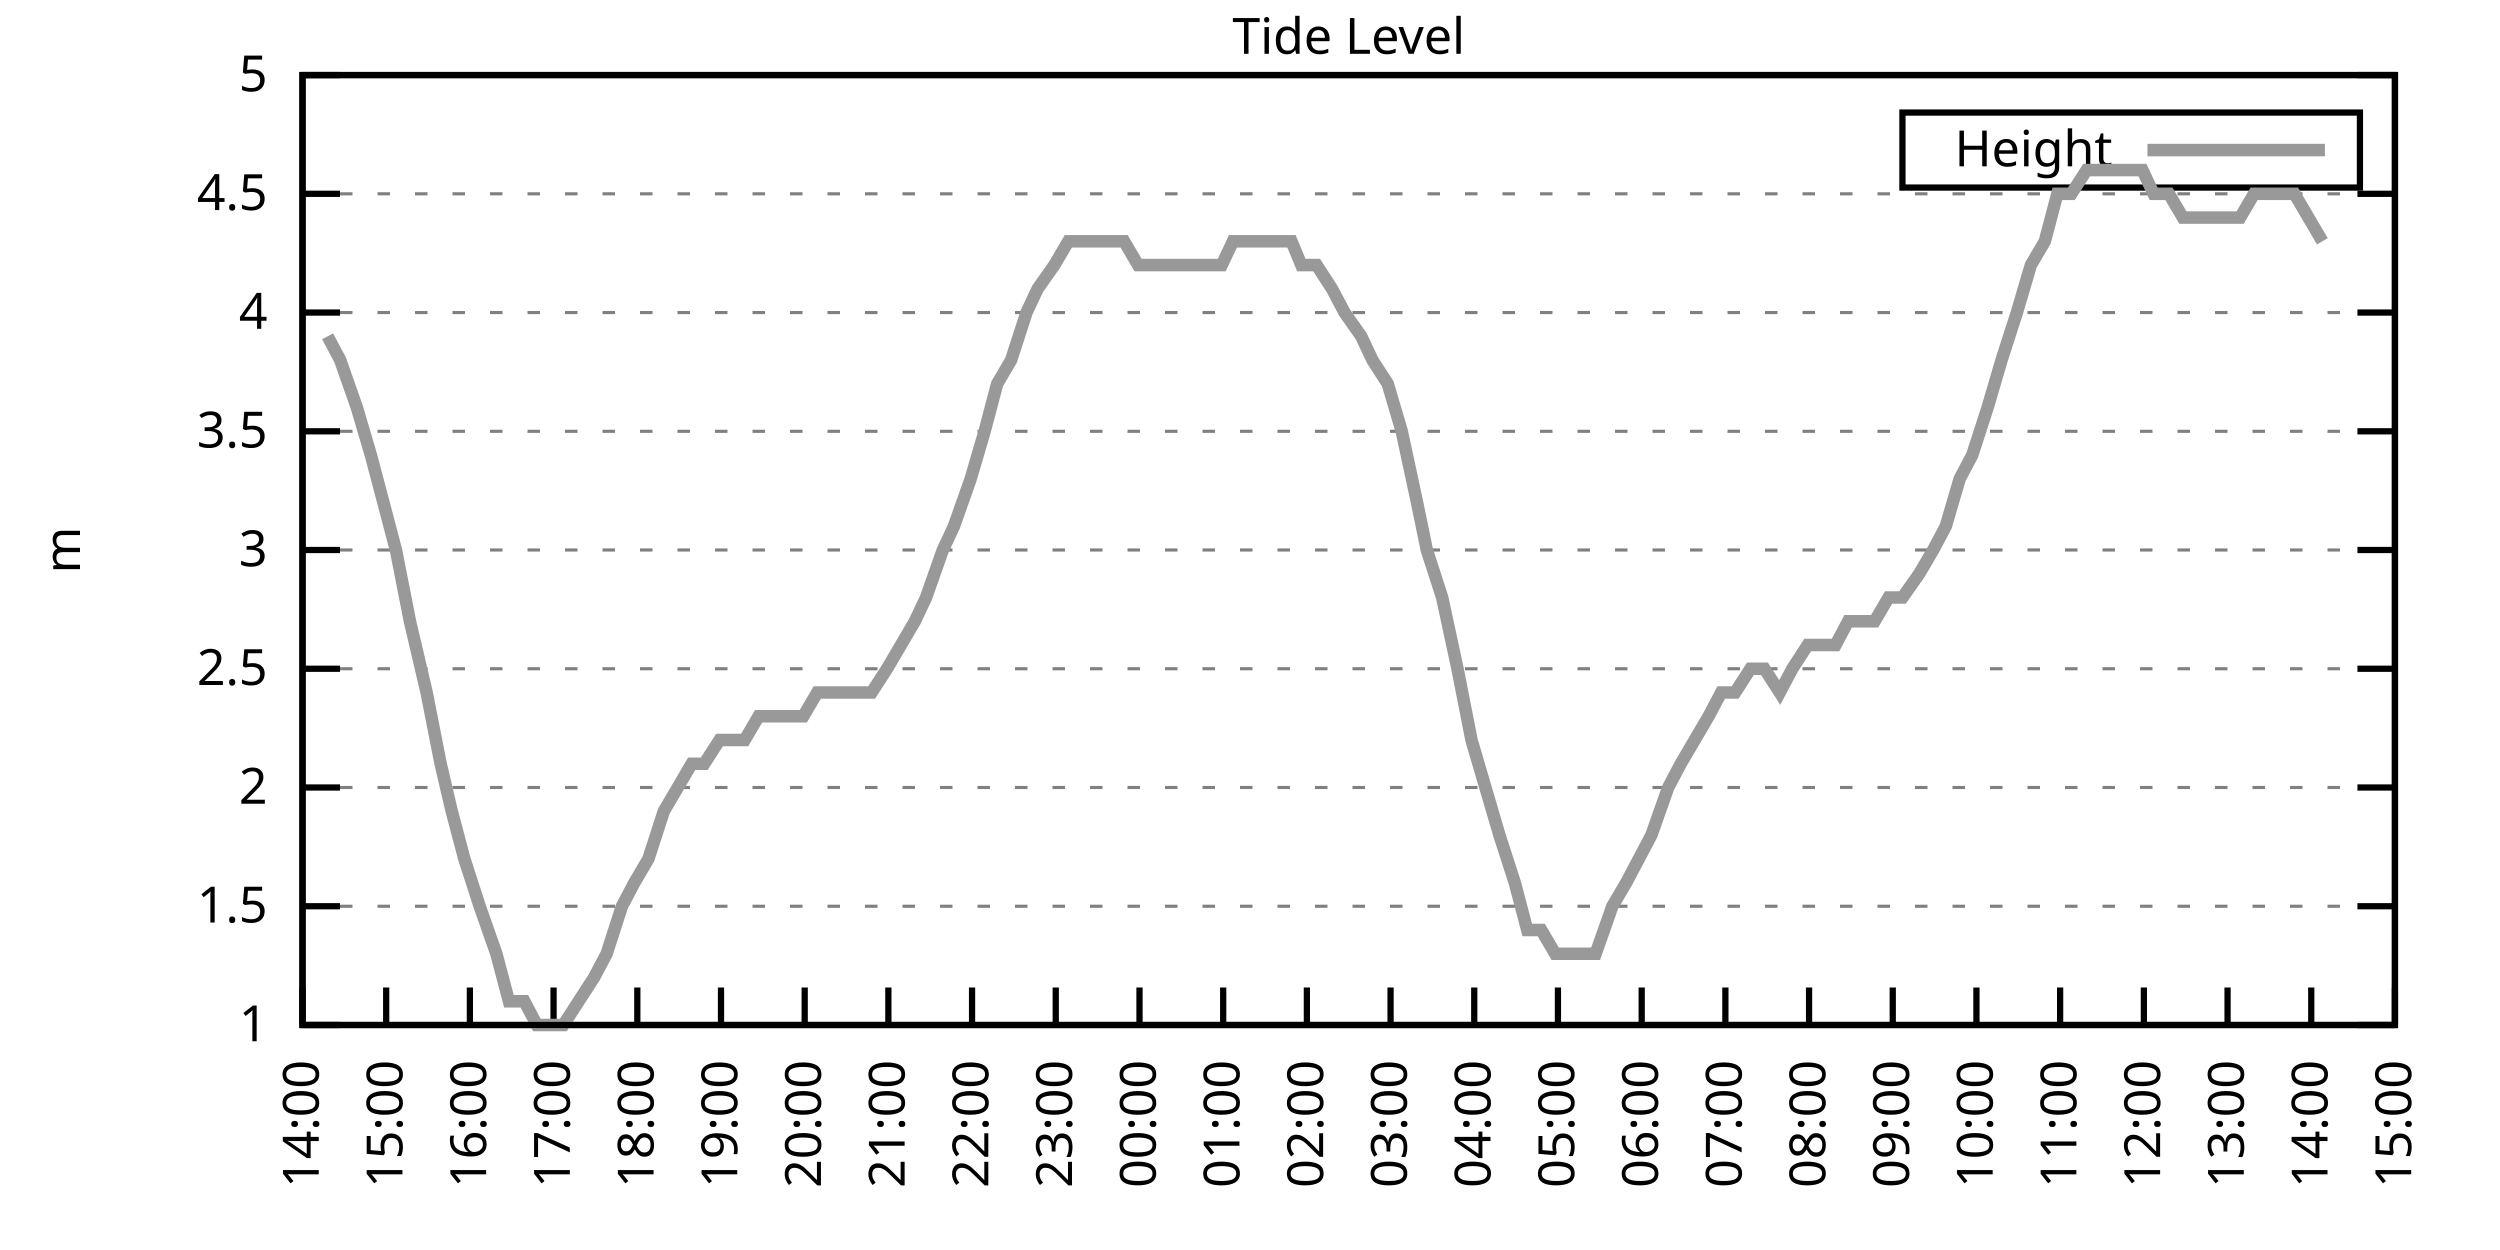
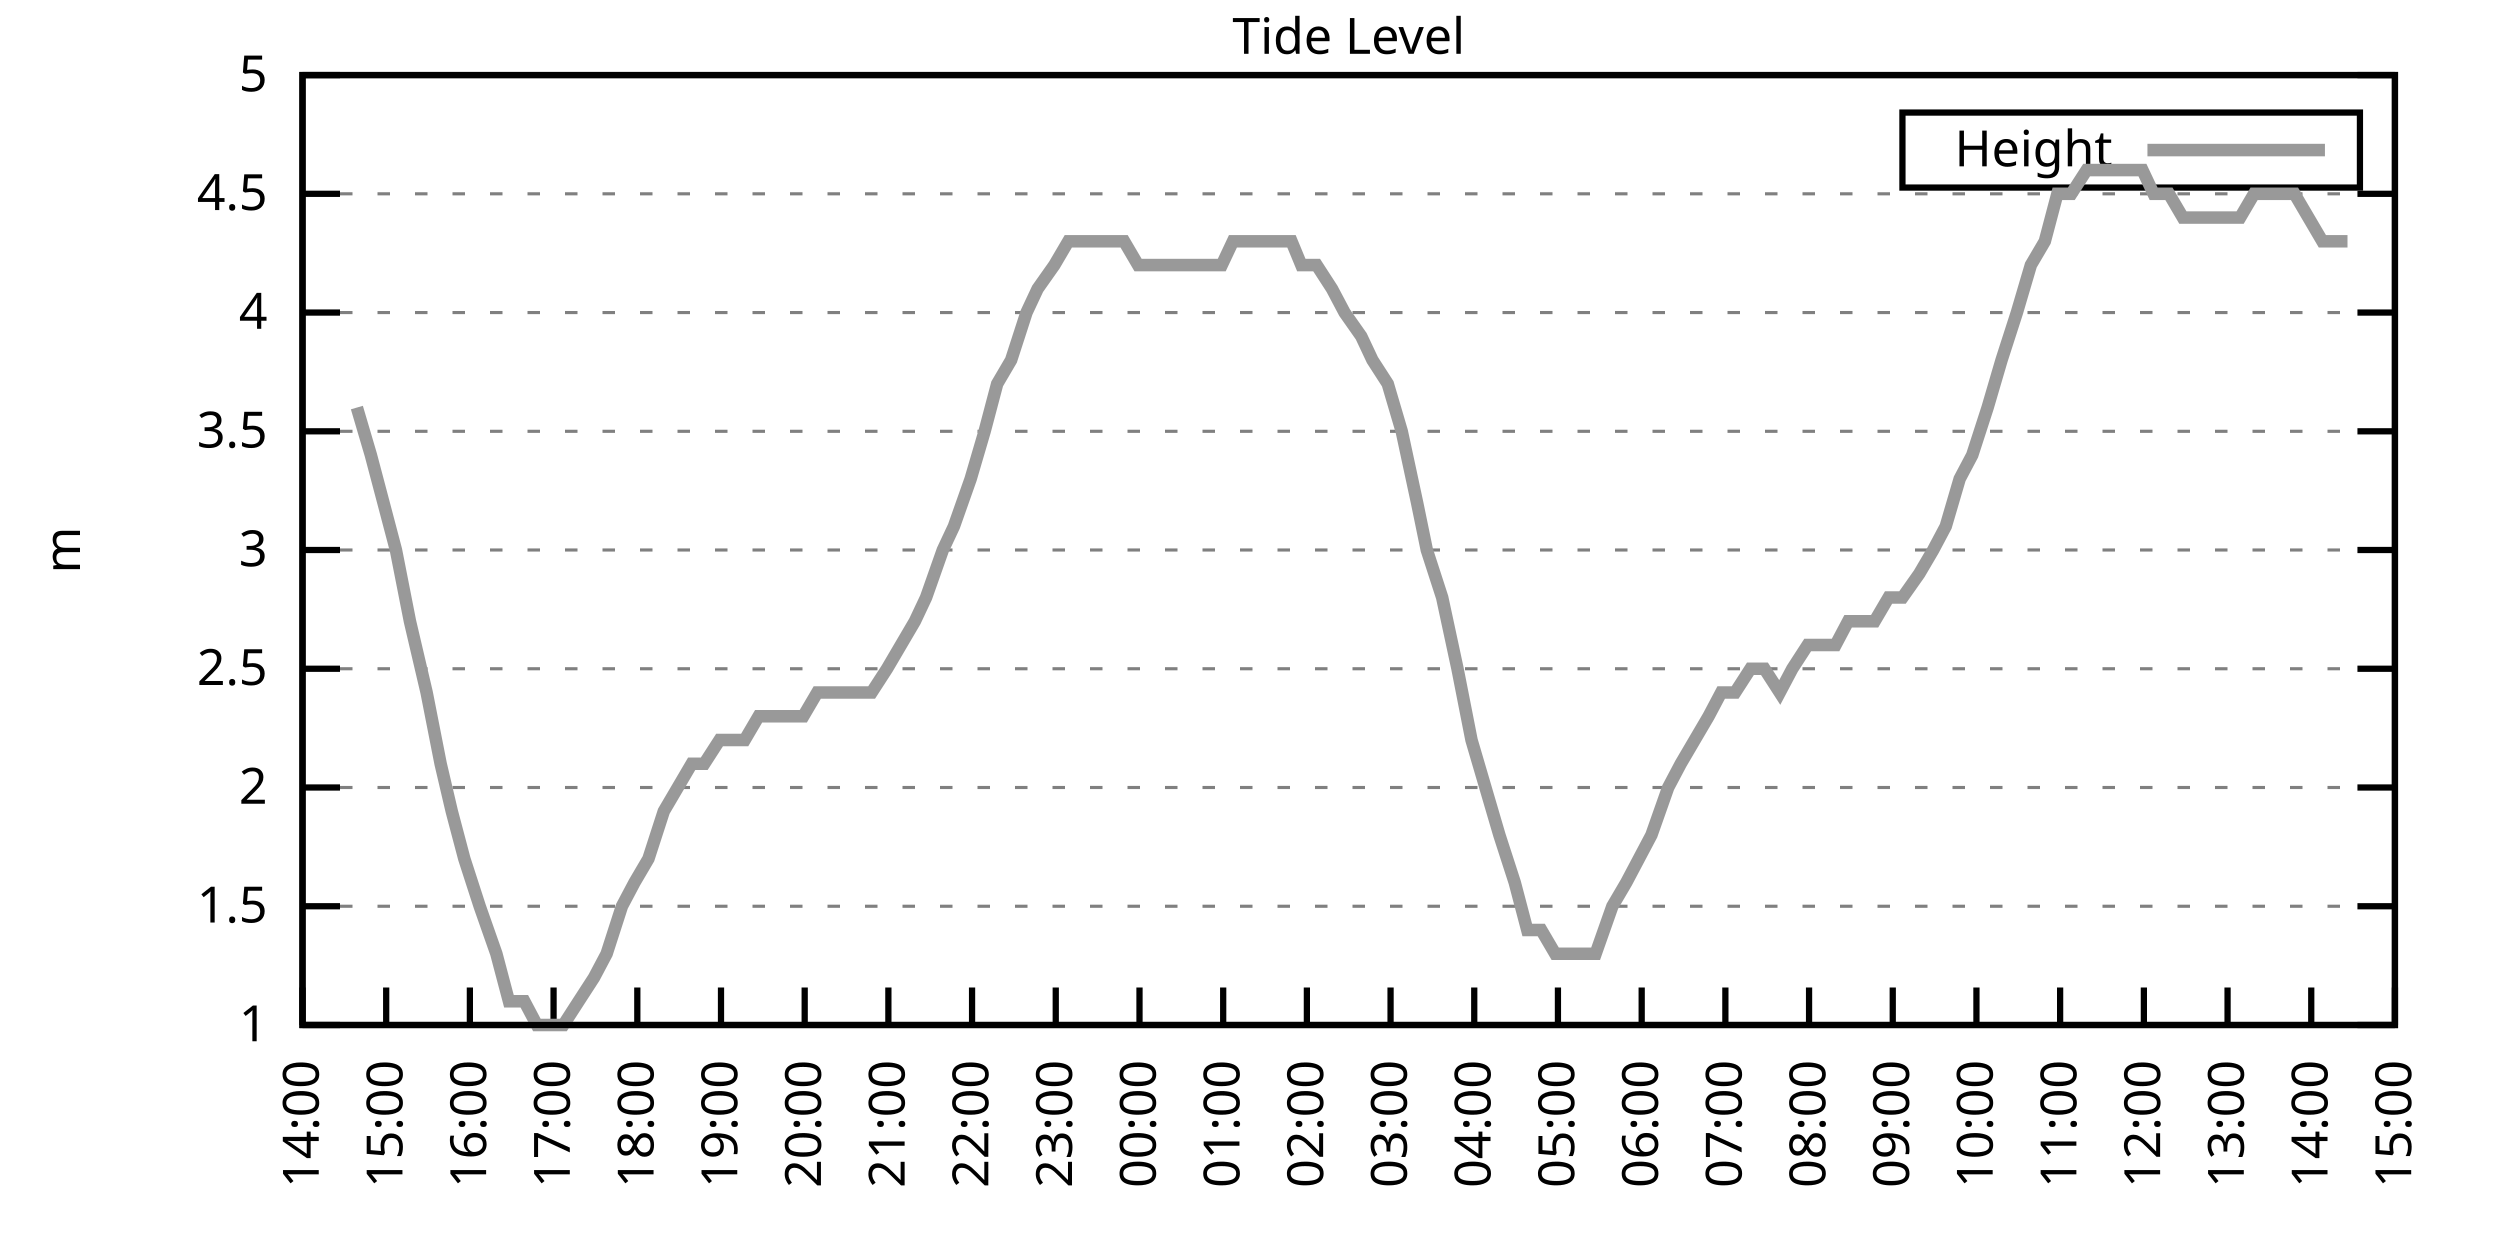
<svg xmlns="http://www.w3.org/2000/svg" xmlns:xlink="http://www.w3.org/1999/xlink" width="400" height="200" viewBox="0 0 400 200">
  <g id="gnuplot_canvas">
    <rect x="0" y="0" width="400" height="200" fill="none" />
    <defs>
      <circle id="gpDot" r="0.5" stroke-width="0.5" stroke="currentColor" />
      <path id="gpPt0" stroke-width="0.333" stroke="currentColor" d="M-1,0 h2 M0,-1 v2" />
      <path id="gpPt1" stroke-width="0.333" stroke="currentColor" d="M-1,-1 L1,1 M1,-1 L-1,1" />
      <path id="gpPt2" stroke-width="0.333" stroke="currentColor" d="M-1,0 L1,0 M0,-1 L0,1 M-1,-1 L1,1 M-1,1 L1,-1" />
      <rect id="gpPt3" stroke-width="0.333" stroke="currentColor" x="-1" y="-1" width="2" height="2" />
      <rect id="gpPt4" stroke-width="0.333" stroke="currentColor" fill="currentColor" x="-1" y="-1" width="2" height="2" />
      <circle id="gpPt5" stroke-width="0.333" stroke="currentColor" cx="0" cy="0" r="1" />
      <use xlink:href="#gpPt5" id="gpPt6" fill="currentColor" stroke="none" />
      <path id="gpPt7" stroke-width="0.333" stroke="currentColor" d="M0,-1.33 L-1.33,0.67 L1.33,0.67 z" />
      <use xlink:href="#gpPt7" id="gpPt8" fill="currentColor" stroke="none" />
      <use xlink:href="#gpPt7" id="gpPt9" stroke="currentColor" transform="rotate(180)" />
      <use xlink:href="#gpPt9" id="gpPt10" fill="currentColor" stroke="none" />
      <use xlink:href="#gpPt3" id="gpPt11" stroke="currentColor" transform="rotate(45)" />
      <use xlink:href="#gpPt11" id="gpPt12" fill="currentColor" stroke="none" />
      <path id="gpPt13" stroke-width="0.333" stroke="currentColor" d="M0,1.330 L1.265,0.411 L0.782,-1.067 L-0.782,-1.076 L-1.265,0.411 z" />
      <use xlink:href="#gpPt13" id="gpPt14" fill="currentColor" stroke="none" />
      <filter id="textbox" filterUnits="objectBoundingBox" x="0" y="0" height="1" width="1">
        <feFlood flood-color="white" flood-opacity="1" result="bgnd" />
        <feComposite in="SourceGraphic" in2="bgnd" operator="atop" />
      </filter>
      <filter id="greybox" filterUnits="objectBoundingBox" x="0" y="0" height="1" width="1">
        <feFlood flood-color="lightgrey" flood-opacity="1" result="grey" />
        <feComposite in="SourceGraphic" in2="grey" operator="atop" />
      </filter>
    </defs>
    <g fill="none" color="white" stroke="currentColor" stroke-width="1.00" stroke-linecap="butt" stroke-linejoin="miter">
</g>
    <g fill="none" color="black" stroke="currentColor" stroke-width="1.00" stroke-linecap="butt" stroke-linejoin="miter">
      <g stroke="none" shape-rendering="crispEdges">
        <polygon fill="rgb(255, 255, 255)" points="48.40,164.00 383.18,164.00 383.18,12.02 48.40,12.02 " />
      </g>
    </g>
    <g fill="none" color="black" stroke="currentColor" stroke-width="1.00" stroke-linecap="butt" stroke-linejoin="miter">
</g>
    <g fill="none" color="black" stroke="black" stroke-width="0.50" stroke-linecap="butt" stroke-linejoin="miter">
</g>
    <g fill="none" color="gray" stroke="currentColor" stroke-width="0.50" stroke-linecap="butt" stroke-linejoin="miter">
      <path stroke="gray" stroke-dasharray="2,4" class="gridline" d="M48.40,164.00 L383.19,164.00  " />
    </g>
    <g fill="none" color="gray" stroke="gray" stroke-width="1.00" stroke-linecap="butt" stroke-linejoin="miter">
</g>
    <g fill="none" color="black" stroke="currentColor" stroke-width="1.00" stroke-linecap="butt" stroke-linejoin="miter">
      <path stroke="black" d="M48.40,164.00 L54.40,164.00 M383.19,164.00 L377.19,164.00  " />
      <g transform="translate(42.80,166.60)" stroke="none" fill="black" font-family="Sans" font-size="8.00" text-anchor="end">
        <text>
          <tspan font-family="Sans"> 1</tspan>
        </text>
      </g>
    </g>
    <g fill="none" color="black" stroke="currentColor" stroke-width="1.00" stroke-linecap="butt" stroke-linejoin="miter">
</g>
    <g fill="none" color="black" stroke="black" stroke-width="0.50" stroke-linecap="butt" stroke-linejoin="miter">
</g>
    <g fill="none" color="gray" stroke="currentColor" stroke-width="0.50" stroke-linecap="butt" stroke-linejoin="miter">
      <path stroke="gray" stroke-dasharray="2,4" class="gridline" d="M48.40,145.00 L383.19,145.00  " />
    </g>
    <g fill="none" color="gray" stroke="gray" stroke-width="1.00" stroke-linecap="butt" stroke-linejoin="miter">
</g>
    <g fill="none" color="black" stroke="currentColor" stroke-width="1.00" stroke-linecap="butt" stroke-linejoin="miter">
      <path stroke="black" d="M48.40,145.00 L54.40,145.00 M383.19,145.00 L377.19,145.00  " />
      <g transform="translate(42.80,147.60)" stroke="none" fill="black" font-family="Sans" font-size="8.00" text-anchor="end">
        <text>
          <tspan font-family="Sans"> 1.5</tspan>
        </text>
      </g>
    </g>
    <g fill="none" color="black" stroke="currentColor" stroke-width="1.00" stroke-linecap="butt" stroke-linejoin="miter">
</g>
    <g fill="none" color="black" stroke="black" stroke-width="0.50" stroke-linecap="butt" stroke-linejoin="miter">
</g>
    <g fill="none" color="gray" stroke="currentColor" stroke-width="0.50" stroke-linecap="butt" stroke-linejoin="miter">
      <path stroke="gray" stroke-dasharray="2,4" class="gridline" d="M48.40,126.00 L383.19,126.00  " />
    </g>
    <g fill="none" color="gray" stroke="gray" stroke-width="1.00" stroke-linecap="butt" stroke-linejoin="miter">
</g>
    <g fill="none" color="black" stroke="currentColor" stroke-width="1.00" stroke-linecap="butt" stroke-linejoin="miter">
      <path stroke="black" d="M48.40,126.00 L54.40,126.00 M383.19,126.00 L377.19,126.00  " />
      <g transform="translate(42.80,128.60)" stroke="none" fill="black" font-family="Sans" font-size="8.00" text-anchor="end">
        <text>
          <tspan font-family="Sans"> 2</tspan>
        </text>
      </g>
    </g>
    <g fill="none" color="black" stroke="currentColor" stroke-width="1.00" stroke-linecap="butt" stroke-linejoin="miter">
</g>
    <g fill="none" color="black" stroke="black" stroke-width="0.50" stroke-linecap="butt" stroke-linejoin="miter">
</g>
    <g fill="none" color="gray" stroke="currentColor" stroke-width="0.50" stroke-linecap="butt" stroke-linejoin="miter">
      <path stroke="gray" stroke-dasharray="2,4" class="gridline" d="M48.40,107.00 L383.19,107.00  " />
    </g>
    <g fill="none" color="gray" stroke="gray" stroke-width="1.00" stroke-linecap="butt" stroke-linejoin="miter">
</g>
    <g fill="none" color="black" stroke="currentColor" stroke-width="1.00" stroke-linecap="butt" stroke-linejoin="miter">
      <path stroke="black" d="M48.40,107.00 L54.40,107.00 M383.19,107.00 L377.19,107.00  " />
      <g transform="translate(42.80,109.60)" stroke="none" fill="black" font-family="Sans" font-size="8.00" text-anchor="end">
        <text>
          <tspan font-family="Sans"> 2.5</tspan>
        </text>
      </g>
    </g>
    <g fill="none" color="black" stroke="currentColor" stroke-width="1.00" stroke-linecap="butt" stroke-linejoin="miter">
</g>
    <g fill="none" color="black" stroke="black" stroke-width="0.50" stroke-linecap="butt" stroke-linejoin="miter">
</g>
    <g fill="none" color="gray" stroke="currentColor" stroke-width="0.50" stroke-linecap="butt" stroke-linejoin="miter">
      <path stroke="gray" stroke-dasharray="2,4" class="gridline" d="M48.40,88.00 L383.19,88.00  " />
    </g>
    <g fill="none" color="gray" stroke="gray" stroke-width="1.00" stroke-linecap="butt" stroke-linejoin="miter">
</g>
    <g fill="none" color="black" stroke="currentColor" stroke-width="1.00" stroke-linecap="butt" stroke-linejoin="miter">
      <path stroke="black" d="M48.40,88.00 L54.40,88.00 M383.19,88.00 L377.19,88.00  " />
      <g transform="translate(42.80,90.60)" stroke="none" fill="black" font-family="Sans" font-size="8.00" text-anchor="end">
        <text>
          <tspan font-family="Sans"> 3</tspan>
        </text>
      </g>
    </g>
    <g fill="none" color="black" stroke="currentColor" stroke-width="1.00" stroke-linecap="butt" stroke-linejoin="miter">
</g>
    <g fill="none" color="black" stroke="black" stroke-width="0.50" stroke-linecap="butt" stroke-linejoin="miter">
</g>
    <g fill="none" color="gray" stroke="currentColor" stroke-width="0.50" stroke-linecap="butt" stroke-linejoin="miter">
      <path stroke="gray" stroke-dasharray="2,4" class="gridline" d="M48.40,69.01 L383.19,69.01  " />
    </g>
    <g fill="none" color="gray" stroke="gray" stroke-width="1.00" stroke-linecap="butt" stroke-linejoin="miter">
</g>
    <g fill="none" color="black" stroke="currentColor" stroke-width="1.00" stroke-linecap="butt" stroke-linejoin="miter">
      <path stroke="black" d="M48.40,69.01 L54.40,69.01 M383.19,69.01 L377.19,69.01  " />
      <g transform="translate(42.80,71.61)" stroke="none" fill="black" font-family="Sans" font-size="8.00" text-anchor="end">
        <text>
          <tspan font-family="Sans"> 3.5</tspan>
        </text>
      </g>
    </g>
    <g fill="none" color="black" stroke="currentColor" stroke-width="1.00" stroke-linecap="butt" stroke-linejoin="miter">
</g>
    <g fill="none" color="black" stroke="black" stroke-width="0.50" stroke-linecap="butt" stroke-linejoin="miter">
</g>
    <g fill="none" color="gray" stroke="currentColor" stroke-width="0.50" stroke-linecap="butt" stroke-linejoin="miter">
      <path stroke="gray" stroke-dasharray="2,4" class="gridline" d="M48.40,50.01 L383.19,50.01  " />
    </g>
    <g fill="none" color="gray" stroke="gray" stroke-width="1.00" stroke-linecap="butt" stroke-linejoin="miter">
</g>
    <g fill="none" color="black" stroke="currentColor" stroke-width="1.00" stroke-linecap="butt" stroke-linejoin="miter">
      <path stroke="black" d="M48.40,50.01 L54.40,50.01 M383.19,50.01 L377.19,50.01  " />
      <g transform="translate(42.80,52.61)" stroke="none" fill="black" font-family="Sans" font-size="8.00" text-anchor="end">
        <text>
          <tspan font-family="Sans"> 4</tspan>
        </text>
      </g>
    </g>
    <g fill="none" color="black" stroke="currentColor" stroke-width="1.00" stroke-linecap="butt" stroke-linejoin="miter">
</g>
    <g fill="none" color="black" stroke="black" stroke-width="0.50" stroke-linecap="butt" stroke-linejoin="miter">
</g>
    <g fill="none" color="gray" stroke="currentColor" stroke-width="0.50" stroke-linecap="butt" stroke-linejoin="miter">
      <path stroke="gray" stroke-dasharray="2,4" class="gridline" d="M48.40,31.01 L383.19,31.01  " />
    </g>
    <g fill="none" color="gray" stroke="gray" stroke-width="1.00" stroke-linecap="butt" stroke-linejoin="miter">
</g>
    <g fill="none" color="black" stroke="currentColor" stroke-width="1.00" stroke-linecap="butt" stroke-linejoin="miter">
      <path stroke="black" d="M48.40,31.01 L54.40,31.01 M383.19,31.01 L377.19,31.01  " />
      <g transform="translate(42.80,33.61)" stroke="none" fill="black" font-family="Sans" font-size="8.00" text-anchor="end">
        <text>
          <tspan font-family="Sans"> 4.5</tspan>
        </text>
      </g>
    </g>
    <g fill="none" color="black" stroke="currentColor" stroke-width="1.00" stroke-linecap="butt" stroke-linejoin="miter">
</g>
    <g fill="none" color="black" stroke="black" stroke-width="0.50" stroke-linecap="butt" stroke-linejoin="miter">
</g>
    <g fill="none" color="gray" stroke="currentColor" stroke-width="0.50" stroke-linecap="butt" stroke-linejoin="miter">
      <path stroke="gray" stroke-dasharray="2,4" class="gridline" d="M48.40,12.01 L383.19,12.01  " />
    </g>
    <g fill="none" color="gray" stroke="gray" stroke-width="1.00" stroke-linecap="butt" stroke-linejoin="miter">
</g>
    <g fill="none" color="black" stroke="currentColor" stroke-width="1.00" stroke-linecap="butt" stroke-linejoin="miter">
      <path stroke="black" d="M48.40,12.01 L54.40,12.01 M383.19,12.01 L377.19,12.01  " />
      <g transform="translate(42.80,14.61)" stroke="none" fill="black" font-family="Sans" font-size="8.00" text-anchor="end">
        <text>
          <tspan font-family="Sans"> 5</tspan>
        </text>
      </g>
    </g>
    <g fill="none" color="black" stroke="currentColor" stroke-width="1.00" stroke-linecap="butt" stroke-linejoin="miter">
      <path stroke="black" d="M48.40,164.00 L48.40,158.00  " />
      <g transform="translate(51.00,169.60) rotate(270.00)" stroke="none" fill="black" font-family="Sans" font-size="8.00" text-anchor="end">
        <text>
          <tspan font-family="Sans">14:00</tspan>
        </text>
      </g>
    </g>
    <g fill="none" color="black" stroke="currentColor" stroke-width="1.00" stroke-linecap="butt" stroke-linejoin="miter">
      <path stroke="black" d="M61.79,164.00 L61.79,158.00  " />
      <g transform="translate(64.39,169.60) rotate(270.00)" stroke="none" fill="black" font-family="Sans" font-size="8.00" text-anchor="end">
        <text>
          <tspan font-family="Sans">15:00</tspan>
        </text>
      </g>
    </g>
    <g fill="none" color="black" stroke="currentColor" stroke-width="1.00" stroke-linecap="butt" stroke-linejoin="miter">
      <path stroke="black" d="M75.18,164.00 L75.18,158.00  " />
      <g transform="translate(77.78,169.60) rotate(270.00)" stroke="none" fill="black" font-family="Sans" font-size="8.00" text-anchor="end">
        <text>
          <tspan font-family="Sans">16:00</tspan>
        </text>
      </g>
    </g>
    <g fill="none" color="black" stroke="currentColor" stroke-width="1.00" stroke-linecap="butt" stroke-linejoin="miter">
      <path stroke="black" d="M88.57,164.00 L88.57,158.00  " />
      <g transform="translate(91.17,169.60) rotate(270.00)" stroke="none" fill="black" font-family="Sans" font-size="8.00" text-anchor="end">
        <text>
          <tspan font-family="Sans">17:00</tspan>
        </text>
      </g>
    </g>
    <g fill="none" color="black" stroke="currentColor" stroke-width="1.00" stroke-linecap="butt" stroke-linejoin="miter">
      <path stroke="black" d="M101.97,164.00 L101.97,158.00  " />
      <g transform="translate(104.57,169.60) rotate(270.00)" stroke="none" fill="black" font-family="Sans" font-size="8.00" text-anchor="end">
        <text>
          <tspan font-family="Sans">18:00</tspan>
        </text>
      </g>
    </g>
    <g fill="none" color="black" stroke="currentColor" stroke-width="1.00" stroke-linecap="butt" stroke-linejoin="miter">
      <path stroke="black" d="M115.36,164.00 L115.36,158.00  " />
      <g transform="translate(117.96,169.60) rotate(270.00)" stroke="none" fill="black" font-family="Sans" font-size="8.00" text-anchor="end">
        <text>
          <tspan font-family="Sans">19:00</tspan>
        </text>
      </g>
    </g>
    <g fill="none" color="black" stroke="currentColor" stroke-width="1.00" stroke-linecap="butt" stroke-linejoin="miter">
      <path stroke="black" d="M128.75,164.00 L128.75,158.00  " />
      <g transform="translate(131.35,169.60) rotate(270.00)" stroke="none" fill="black" font-family="Sans" font-size="8.00" text-anchor="end">
        <text>
          <tspan font-family="Sans">20:00</tspan>
        </text>
      </g>
    </g>
    <g fill="none" color="black" stroke="currentColor" stroke-width="1.00" stroke-linecap="butt" stroke-linejoin="miter">
      <path stroke="black" d="M142.14,164.00 L142.14,158.00  " />
      <g transform="translate(144.74,169.60) rotate(270.00)" stroke="none" fill="black" font-family="Sans" font-size="8.00" text-anchor="end">
        <text>
          <tspan font-family="Sans">21:00</tspan>
        </text>
      </g>
    </g>
    <g fill="none" color="black" stroke="currentColor" stroke-width="1.00" stroke-linecap="butt" stroke-linejoin="miter">
      <path stroke="black" d="M155.53,164.00 L155.53,158.00  " />
      <g transform="translate(158.13,169.60) rotate(270.00)" stroke="none" fill="black" font-family="Sans" font-size="8.00" text-anchor="end">
        <text>
          <tspan font-family="Sans">22:00</tspan>
        </text>
      </g>
    </g>
    <g fill="none" color="black" stroke="currentColor" stroke-width="1.00" stroke-linecap="butt" stroke-linejoin="miter">
      <path stroke="black" d="M168.92,164.00 L168.92,158.00  " />
      <g transform="translate(171.52,169.60) rotate(270.00)" stroke="none" fill="black" font-family="Sans" font-size="8.00" text-anchor="end">
        <text>
          <tspan font-family="Sans">23:00</tspan>
        </text>
      </g>
    </g>
    <g fill="none" color="black" stroke="currentColor" stroke-width="1.00" stroke-linecap="butt" stroke-linejoin="miter">
      <path stroke="black" d="M182.32,164.00 L182.32,158.00  " />
      <g transform="translate(184.92,169.60) rotate(270.00)" stroke="none" fill="black" font-family="Sans" font-size="8.00" text-anchor="end">
        <text>
          <tspan font-family="Sans">00:00</tspan>
        </text>
      </g>
    </g>
    <g fill="none" color="black" stroke="currentColor" stroke-width="1.00" stroke-linecap="butt" stroke-linejoin="miter">
      <path stroke="black" d="M195.71,164.00 L195.71,158.00  " />
      <g transform="translate(198.31,169.60) rotate(270.00)" stroke="none" fill="black" font-family="Sans" font-size="8.00" text-anchor="end">
        <text>
          <tspan font-family="Sans">01:00</tspan>
        </text>
      </g>
    </g>
    <g fill="none" color="black" stroke="currentColor" stroke-width="1.00" stroke-linecap="butt" stroke-linejoin="miter">
      <path stroke="black" d="M209.10,164.00 L209.10,158.00  " />
      <g transform="translate(211.70,169.60) rotate(270.00)" stroke="none" fill="black" font-family="Sans" font-size="8.00" text-anchor="end">
        <text>
          <tspan font-family="Sans">02:00</tspan>
        </text>
      </g>
    </g>
    <g fill="none" color="black" stroke="currentColor" stroke-width="1.00" stroke-linecap="butt" stroke-linejoin="miter">
      <path stroke="black" d="M222.49,164.00 L222.49,158.00  " />
      <g transform="translate(225.09,169.60) rotate(270.00)" stroke="none" fill="black" font-family="Sans" font-size="8.00" text-anchor="end">
        <text>
          <tspan font-family="Sans">03:00</tspan>
        </text>
      </g>
    </g>
    <g fill="none" color="black" stroke="currentColor" stroke-width="1.00" stroke-linecap="butt" stroke-linejoin="miter">
      <path stroke="black" d="M235.88,164.00 L235.88,158.00  " />
      <g transform="translate(238.48,169.60) rotate(270.00)" stroke="none" fill="black" font-family="Sans" font-size="8.00" text-anchor="end">
        <text>
          <tspan font-family="Sans">04:00</tspan>
        </text>
      </g>
    </g>
    <g fill="none" color="black" stroke="currentColor" stroke-width="1.00" stroke-linecap="butt" stroke-linejoin="miter">
      <path stroke="black" d="M249.27,164.00 L249.27,158.00  " />
      <g transform="translate(251.87,169.60) rotate(270.00)" stroke="none" fill="black" font-family="Sans" font-size="8.00" text-anchor="end">
        <text>
          <tspan font-family="Sans">05:00</tspan>
        </text>
      </g>
    </g>
    <g fill="none" color="black" stroke="currentColor" stroke-width="1.00" stroke-linecap="butt" stroke-linejoin="miter">
      <path stroke="black" d="M262.67,164.00 L262.67,158.00  " />
      <g transform="translate(265.27,169.60) rotate(270.00)" stroke="none" fill="black" font-family="Sans" font-size="8.00" text-anchor="end">
        <text>
          <tspan font-family="Sans">06:00</tspan>
        </text>
      </g>
    </g>
    <g fill="none" color="black" stroke="currentColor" stroke-width="1.00" stroke-linecap="butt" stroke-linejoin="miter">
      <path stroke="black" d="M276.06,164.00 L276.06,158.00  " />
      <g transform="translate(278.66,169.60) rotate(270.00)" stroke="none" fill="black" font-family="Sans" font-size="8.00" text-anchor="end">
        <text>
          <tspan font-family="Sans">07:00</tspan>
        </text>
      </g>
    </g>
    <g fill="none" color="black" stroke="currentColor" stroke-width="1.00" stroke-linecap="butt" stroke-linejoin="miter">
      <path stroke="black" d="M289.45,164.00 L289.45,158.00  " />
      <g transform="translate(292.05,169.60) rotate(270.00)" stroke="none" fill="black" font-family="Sans" font-size="8.00" text-anchor="end">
        <text>
          <tspan font-family="Sans">08:00</tspan>
        </text>
      </g>
    </g>
    <g fill="none" color="black" stroke="currentColor" stroke-width="1.00" stroke-linecap="butt" stroke-linejoin="miter">
      <path stroke="black" d="M302.84,164.00 L302.84,158.00  " />
      <g transform="translate(305.44,169.60) rotate(270.00)" stroke="none" fill="black" font-family="Sans" font-size="8.00" text-anchor="end">
        <text>
          <tspan font-family="Sans">09:00</tspan>
        </text>
      </g>
    </g>
    <g fill="none" color="black" stroke="currentColor" stroke-width="1.00" stroke-linecap="butt" stroke-linejoin="miter">
      <path stroke="black" d="M316.23,164.00 L316.23,158.00  " />
      <g transform="translate(318.83,169.60) rotate(270.00)" stroke="none" fill="black" font-family="Sans" font-size="8.00" text-anchor="end">
        <text>
          <tspan font-family="Sans">10:00</tspan>
        </text>
      </g>
    </g>
    <g fill="none" color="black" stroke="currentColor" stroke-width="1.00" stroke-linecap="butt" stroke-linejoin="miter">
      <path stroke="black" d="M329.62,164.00 L329.62,158.00  " />
      <g transform="translate(332.22,169.60) rotate(270.00)" stroke="none" fill="black" font-family="Sans" font-size="8.00" text-anchor="end">
        <text>
          <tspan font-family="Sans">11:00</tspan>
        </text>
      </g>
    </g>
    <g fill="none" color="black" stroke="currentColor" stroke-width="1.00" stroke-linecap="butt" stroke-linejoin="miter">
      <path stroke="black" d="M343.02,164.00 L343.02,158.00  " />
      <g transform="translate(345.62,169.60) rotate(270.00)" stroke="none" fill="black" font-family="Sans" font-size="8.00" text-anchor="end">
        <text>
          <tspan font-family="Sans">12:00</tspan>
        </text>
      </g>
    </g>
    <g fill="none" color="black" stroke="currentColor" stroke-width="1.00" stroke-linecap="butt" stroke-linejoin="miter">
      <path stroke="black" d="M356.41,164.00 L356.41,158.00  " />
      <g transform="translate(359.01,169.60) rotate(270.00)" stroke="none" fill="black" font-family="Sans" font-size="8.00" text-anchor="end">
        <text>
          <tspan font-family="Sans">13:00</tspan>
        </text>
      </g>
    </g>
    <g fill="none" color="black" stroke="currentColor" stroke-width="1.00" stroke-linecap="butt" stroke-linejoin="miter">
      <path stroke="black" d="M369.80,164.00 L369.80,158.00  " />
      <g transform="translate(372.40,169.60) rotate(270.00)" stroke="none" fill="black" font-family="Sans" font-size="8.00" text-anchor="end">
        <text>
          <tspan font-family="Sans">14:00</tspan>
        </text>
      </g>
    </g>
    <g fill="none" color="black" stroke="currentColor" stroke-width="1.00" stroke-linecap="butt" stroke-linejoin="miter">
      <path stroke="black" d="M383.19,164.00 L383.19,158.00  " />
      <g transform="translate(385.79,169.60) rotate(270.00)" stroke="none" fill="black" font-family="Sans" font-size="8.00" text-anchor="end">
        <text>
          <tspan font-family="Sans">15:00</tspan>
        </text>
      </g>
    </g>
    <g fill="none" color="black" stroke="currentColor" stroke-width="1.00" stroke-linecap="butt" stroke-linejoin="miter">
</g>
    <g fill="none" color="black" stroke="currentColor" stroke-width="1.00" stroke-linecap="butt" stroke-linejoin="miter">
      <path stroke="black" d="M48.40,12.01 L48.40,164.00 L383.19,164.00 L383.19,12.01 L48.40,12.01 Z  " />
    </g>
    <g fill="none" color="black" stroke="currentColor" stroke-width="1.00" stroke-linecap="butt" stroke-linejoin="miter">
</g>
    <g fill="none" color="black" stroke="currentColor" stroke-width="1.00" stroke-linecap="butt" stroke-linejoin="miter">
      <path stroke="black" d="M304.39,30.01 L304.39,18.01 L377.59,18.01 L377.59,30.01 L304.39,30.01 Z  " />
    </g>
    <g id="Tide_level_plot_1">
      <g fill="none" color="white" stroke="black" stroke-width="2.00" stroke-linecap="butt" stroke-linejoin="miter">
</g>
      <g fill="none" color="black" stroke="currentColor" stroke-width="2.00" stroke-linecap="butt" stroke-linejoin="miter">
        <g transform="translate(337.99,26.61)" stroke="none" fill="black" font-family="Sans" font-size="8.00" text-anchor="end">
          <text>
            <tspan font-family="Sans">Height</tspan>
          </text>
        </g>
      </g>
      <g fill="none" color="black" stroke="currentColor" stroke-width="2.00" stroke-linecap="butt" stroke-linejoin="miter">
-         <path stroke="rgb(153, 153, 153)" d="M343.59,24.01 L371.99,24.01 M52.42,53.81 L54.43,57.61 L57.10,65.21 L59.34,72.81 L61.35,80.41 L63.35,88.00   L65.59,99.40 L68.26,110.80 L70.50,122.20 L72.28,129.80 L74.29,137.40 L76.75,145.00 L79.42,152.60 L81.43,160.20   L83.89,160.20 L85.90,164.00 L87.91,164.00 L90.14,164.00 L92.59,160.20 L95.05,156.40 L97.06,152.60 L99.51,145.00   L101.52,141.20 L103.75,137.40 L106.21,129.80 L108.44,126.00 L110.67,122.20 L112.68,122.20 L115.13,118.40 L117.14,118.40   L119.15,118.40 L121.38,114.60 L124.06,114.60 L126.07,114.60 L128.53,114.60 L130.76,110.80 L132.99,110.80 L134.78,110.80   L137.45,110.80 L139.46,110.80 L141.92,107.00 L144.15,103.20 L146.38,99.40 L148.17,95.60 L150.85,88.00 L152.63,84.21   L155.31,76.61 L157.54,69.01 L159.55,61.41 L161.78,57.61 L164.24,50.01 L166.02,46.21 L168.70,42.41 L170.93,38.61   L172.94,38.61 L175.40,38.61 L177.41,38.61 L179.86,38.61 L182.09,42.41 L184.10,42.41 L186.33,42.41 L188.79,42.41   L191.02,42.41 L193.25,42.41 L195.48,42.41 L197.27,38.61 L199.95,38.61 L202.18,38.61 L203.97,38.61 L206.64,38.61   L208.21,42.41 L210.66,42.41 L213.12,46.21 L215.13,50.01 L217.80,53.81 L219.59,57.61 L222.04,61.41 L224.28,69.01   L226.73,80.41 L228.29,88.00 L230.75,95.60 L233.20,107.00 L235.44,118.40 L237.67,126.00 L239.90,133.60 L242.36,141.20   L244.36,148.80 L246.60,148.80 L248.83,152.60 L251.06,152.60 L255.30,152.60 L257.98,145.00 L260.21,141.20 L262.22,137.40   L264.23,133.60 L266.91,126.00 L268.92,122.20 L271.15,118.40 L273.38,114.60 L275.39,110.80 L277.62,110.80 L280.07,107.00   L282.31,107.00 L284.76,110.80 L286.77,107.00 L289.23,103.20 L291.46,103.20 L293.69,103.20 L295.70,99.40 L297.93,99.40   L299.94,99.40 L302.17,95.60 L304.40,95.60 L307.08,91.80 L309.31,88.00 L311.32,84.21 L313.55,76.61 L315.56,72.81   L318.02,65.21 L320.25,57.61 L322.70,50.01 L324.94,42.41 L327.17,38.61 L329.18,31.01 L331.41,31.01 L333.86,27.21   L336.10,27.21 L337.88,27.21 L340.56,27.21 L342.79,27.21 L344.58,31.01 L347.03,31.01 L349.26,34.81 L351.50,34.81   L353.51,34.81 L355.74,34.81 L358.42,34.81 L360.65,31.01 L362.88,31.01 L365.11,31.01 L367.12,31.01 L369.35,34.81   L371.58,38.61  " />
+         <path stroke="rgb(153, 153, 153)" d="M343.59,24.01 L371.99,24.01 M57.10,65.21 L59.34,72.81 L61.35,80.41 L63.35,88.00 L65.59,99.40 L68.26,110.80   L70.50,122.20 L72.28,129.80 L74.29,137.40 L76.75,145.00 L79.42,152.60 L81.43,160.20 L83.89,160.20 L85.90,164.00   L87.91,164.00 L90.14,164.00 L92.59,160.20 L95.05,156.40 L97.06,152.60 L99.51,145.00 L101.52,141.20 L103.75,137.40   L106.21,129.80 L108.44,126.00 L110.67,122.20 L112.68,122.20 L115.13,118.40 L117.14,118.40 L119.15,118.40 L121.38,114.60   L124.06,114.60 L126.07,114.60 L128.53,114.60 L130.76,110.80 L132.99,110.80 L134.78,110.80 L137.45,110.80 L139.46,110.80   L141.92,107.00 L144.15,103.20 L146.38,99.40 L148.17,95.60 L150.85,88.00 L152.63,84.21 L155.31,76.61 L157.54,69.01   L159.55,61.41 L161.78,57.61 L164.24,50.01 L166.02,46.21 L168.70,42.41 L170.93,38.61 L172.94,38.61 L175.40,38.61   L177.41,38.61 L179.86,38.61 L182.09,42.41 L184.10,42.41 L186.33,42.41 L188.79,42.41 L191.02,42.41 L193.25,42.41   L195.48,42.41 L197.27,38.61 L199.95,38.61 L202.18,38.61 L203.97,38.61 L206.64,38.61 L208.21,42.41 L210.66,42.41   L213.12,46.21 L215.13,50.01 L217.80,53.81 L219.59,57.61 L222.04,61.41 L224.28,69.01 L226.73,80.41 L228.29,88.00   L230.75,95.60 L233.20,107.00 L235.44,118.40 L237.67,126.00 L239.90,133.60 L242.36,141.20 L244.36,148.80 L246.60,148.80   L248.83,152.60 L251.06,152.60 L255.30,152.60 L257.98,145.00 L260.21,141.20 L262.22,137.40 L264.23,133.60 L266.91,126.00   L268.92,122.20 L271.15,118.40 L273.38,114.60 L275.39,110.80 L277.62,110.80 L280.07,107.00 L282.31,107.00 L284.76,110.80   L286.77,107.00 L289.23,103.20 L291.46,103.20 L293.69,103.20 L295.70,99.40 L297.93,99.40 L299.94,99.40 L302.17,95.60   L304.40,95.60 L307.08,91.80 L309.31,88.00 L311.32,84.21 L313.55,76.61 L315.56,72.81 L318.02,65.21 L320.25,57.61   L322.70,50.01 L324.94,42.41 L327.17,38.61 L329.18,31.01 L331.41,31.01 L333.86,27.21 L336.10,27.21 L337.88,27.21   L340.56,27.21 L342.79,27.21 L344.58,31.01 L347.03,31.01 L349.26,34.81 L351.50,34.81 L353.51,34.81 L355.74,34.81   L358.42,34.81 L360.65,31.01 L362.88,31.01 L365.11,31.01 L367.12,31.01 L369.35,34.81 L371.58,38.61 L374.04,38.61   L375.60,38.61  " />
      </g>
    </g>
    <g fill="none" color="black" stroke="currentColor" stroke-width="2.00" stroke-linecap="butt" stroke-linejoin="miter">
</g>
    <g fill="none" color="black" stroke="black" stroke-width="1.00" stroke-linecap="butt" stroke-linejoin="miter">
</g>
    <g fill="none" color="black" stroke="currentColor" stroke-width="1.00" stroke-linecap="butt" stroke-linejoin="miter">
      <path stroke="black" d="M48.40,12.01 L48.40,164.00 L383.19,164.00 L383.19,12.01 L48.40,12.01 Z  " />
      <g transform="translate(12.80,88.01) rotate(270.00)" stroke="none" fill="black" font-family="Sans" font-size="8.00" text-anchor="middle">
        <text>
          <tspan font-family="Sans">m</tspan>
        </text>
      </g>
    </g>
    <g fill="none" color="black" stroke="currentColor" stroke-width="1.00" stroke-linecap="butt" stroke-linejoin="miter">
</g>
    <g fill="none" color="black" stroke="currentColor" stroke-width="1.00" stroke-linecap="butt" stroke-linejoin="miter">
      <g transform="translate(215.79,8.61)" stroke="none" fill="black" font-family="Sans" font-size="8.00" text-anchor="middle">
        <text>
          <tspan font-family="Sans">Tide Level</tspan>
        </text>
      </g>
    </g>
    <g fill="none" color="black" stroke="currentColor" stroke-width="1.00" stroke-linecap="butt" stroke-linejoin="miter">
</g>
  </g>
</svg>
